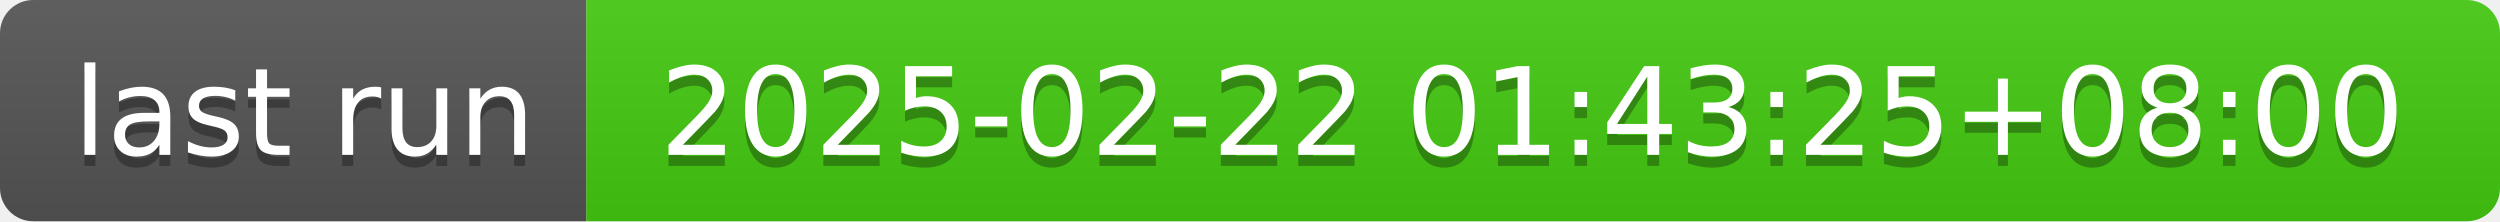
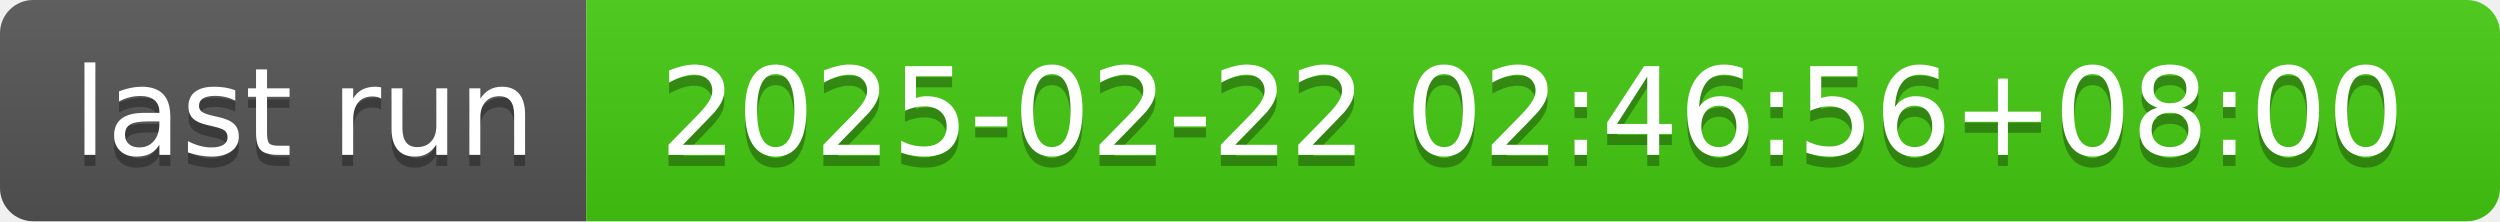
- <svg xmlns="http://www.w3.org/2000/svg" width="226" height="20" role="img" aria-label="last run: 2025-02-22 01:43:25+08:00">
+ <svg xmlns="http://www.w3.org/2000/svg" width="226" height="20" role="img" aria-label="last run: 2025-02-22 02:46:56+08:00">
  <linearGradient id="s" x2="0" y2="100%">
    <stop offset="0" stop-color="#bbb" stop-opacity=".1" />
    <stop offset="1" stop-opacity=".1" />
  </linearGradient>
  <clipPath id="r">
    <rect width="226" height="20" rx="3" fill="#fff" />
  </clipPath>
  <g clip-path="url(#r)">
    <rect width="53" height="20" fill="#555" />
    <rect x="53" width="173" height="20" fill="#4c1" />
    <rect width="226" height="20" fill="url(#s)" />
  </g>
  <g fill="#fff" text-anchor="middle" font-family="Verdana,Geneva,DejaVu Sans,sans-serif" text-rendering="geometricPrecision" font-size="110">
    <text aria-hidden="true" x="275" y="150" fill="#010101" fill-opacity=".3" transform="scale(.1)" textLength="430">last run</text>
    <text x="275" y="140" transform="scale(.1)" fill="#fff" textLength="430">last run</text>
-     <text aria-hidden="true" x="1385" y="150" fill="#010101" fill-opacity=".3" transform="scale(.1)" textLength="1630">2025-02-22 01:43:25+08:00</text>
-     <text x="1385" y="140" transform="scale(.1)" fill="#fff" textLength="1630">2025-02-22 01:43:25+08:00</text>
+     <text aria-hidden="true" x="1385" y="150" fill="#010101" fill-opacity=".3" transform="scale(.1)" textLength="1630">2025-02-22 02:46:56+08:00</text>
+     <text x="1385" y="140" transform="scale(.1)" fill="#fff" textLength="1630">2025-02-22 02:46:56+08:00</text>
  </g>
</svg>
